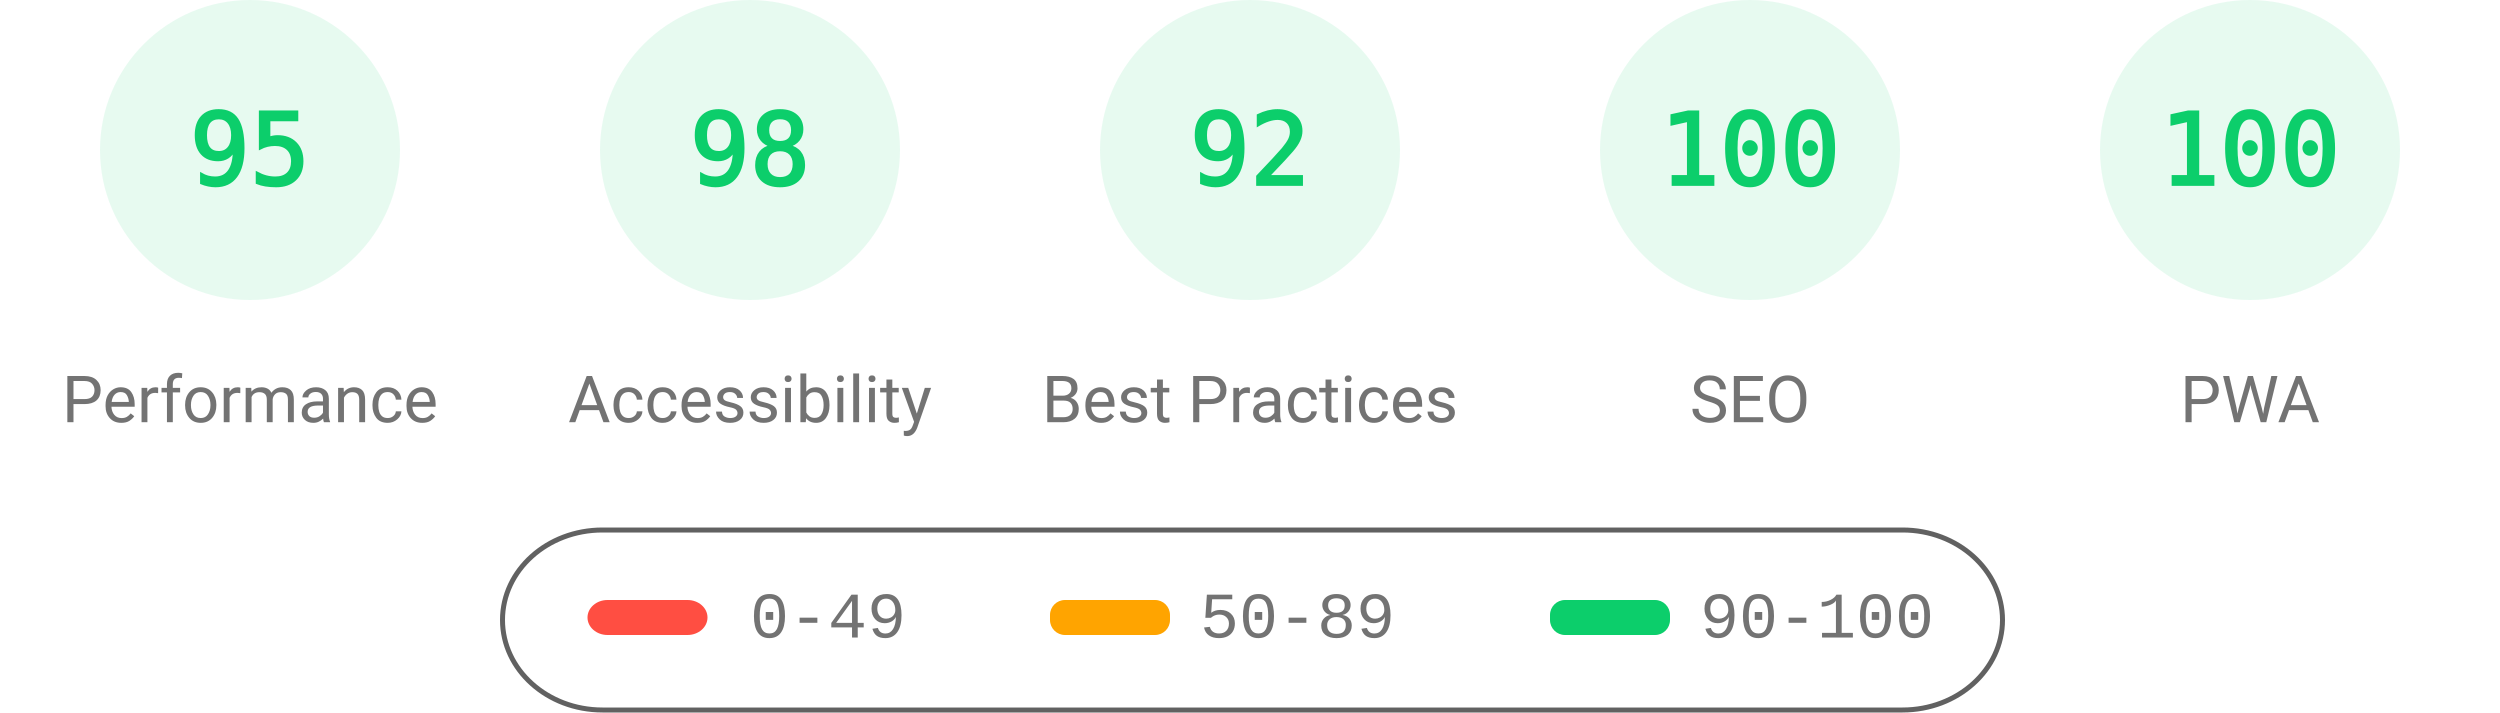
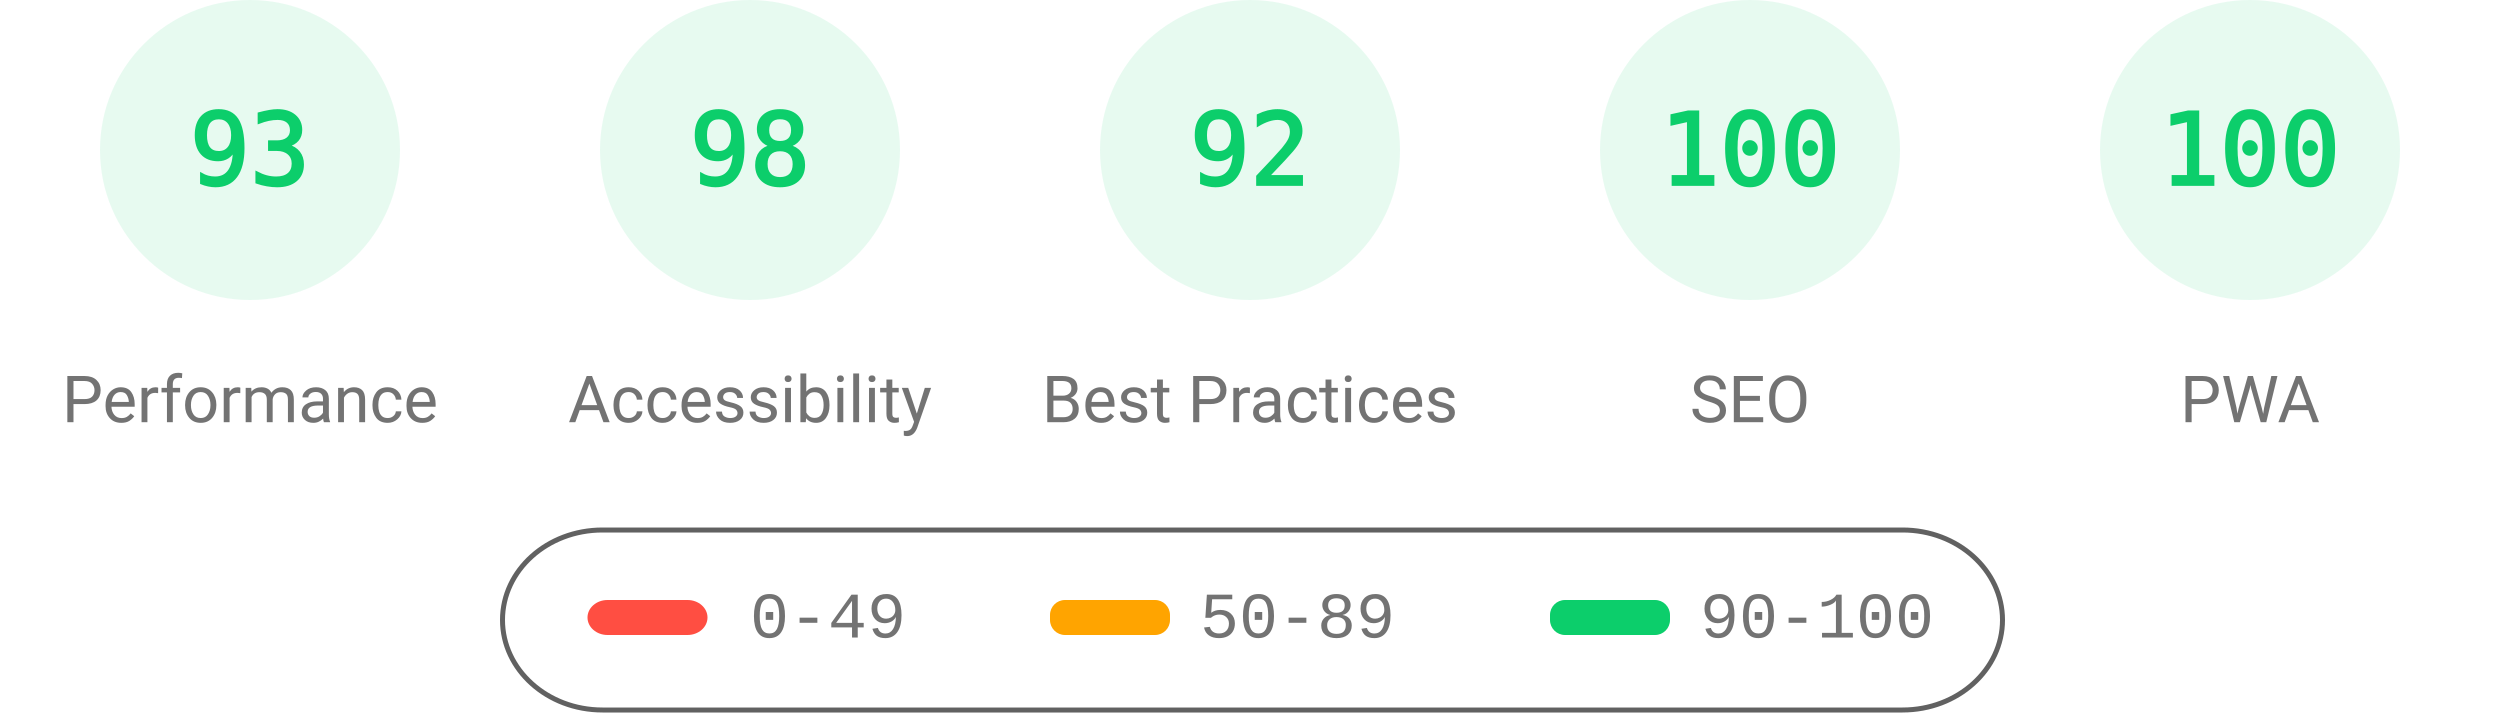
<svg xmlns="http://www.w3.org/2000/svg" fill="none" width="1000" height="285">
  <style>.gauge-base{opacity:.1}.gauge-arc{fill:none;animation-delay:250ms;stroke-linecap:round;transform:rotate(-90deg);transform-origin:100px 60px;animation:load-gauge 1s ease forwards}.guage-text{font-size:40px;font-family:monospace;text-align:center}.guage-red{color:#ff4e42;fill:#ff4e42;stroke:#ff4e42}.guage-orange{color:#ffa400;fill:#ffa400;stroke:#ffa400}.guage-green{color:#0cce6b;fill:#0cce6b;stroke:#0cce6b}.guage-undefined{color:#5c5c5c;fill:#5c5c5c;stroke:#5c5c5c}.guage-title{color:#737373;fill:#737373;stroke:none;font-size:26px;line-height:26px;font-family:Roboto,Halvetica,Arial,sans-serif}@keyframes load-gauge{from{stroke-dasharray:0 352.858}}</style>
  <svg class="guage-div guage-perf guage-green" viewBox="0 0 200 200" width="200" height="200">
    <circle class="gauge-base" r="56" cx="100" cy="60" stroke-width="8" />
-     <circle class="gauge-arc guage-arc-1" r="56" cx="100" cy="60" stroke-width="8" style="stroke-dasharray:334.265,351.858" />
-     <text class="guage-text" x="100" y="60" alignment-baseline="central" dominant-baseline="central" text-anchor="middle">95</text>
+     <circle class="gauge-arc guage-arc-1" r="56" cx="100" cy="60" stroke-width="8" style="stroke-dasharray:327.228,351.858" />
+     <text class="guage-text" x="100" y="60" alignment-baseline="central" dominant-baseline="central" text-anchor="middle">93</text>
    <text class="guage-title" x="100" y="160" alignment-baseline="central" dominant-baseline="central" text-anchor="middle">Performance</text>
  </svg>
  <svg class="guage-div guage-acc guage-green" viewBox="0 0 200 200" width="200" height="200" x="200">
    <circle class="gauge-base" r="56" cx="100" cy="60" stroke-width="8" />
    <circle class="gauge-arc guage-arc-2" r="56" cx="100" cy="60" stroke-width="8" style="stroke-dasharray:344.821,351.858" />
    <text class="guage-text" x="100" y="60" alignment-baseline="central" dominant-baseline="central" text-anchor="middle">98</text>
    <text class="guage-title" x="100" y="160" alignment-baseline="central" dominant-baseline="central" text-anchor="middle">Accessibility</text>
  </svg>
  <svg class="guage-div guage-best guage-green" viewBox="0 0 200 200" width="200" height="200" x="400">
    <circle class="gauge-base" r="56" cx="100" cy="60" stroke-width="8" />
    <circle class="gauge-arc guage-arc-3" r="56" cx="100" cy="60" stroke-width="8" style="stroke-dasharray:323.709,351.858" />
    <text class="guage-text" x="100" y="60" alignment-baseline="central" dominant-baseline="central" text-anchor="middle">92</text>
    <text class="guage-title" x="100" y="160" alignment-baseline="central" dominant-baseline="central" text-anchor="middle">Best Practices</text>
  </svg>
  <svg class="guage-div guage-seo guage-green" viewBox="0 0 200 200" width="200" height="200" x="600">
    <circle class="gauge-base" r="56" cx="100" cy="60" stroke-width="8" />
    <circle class="gauge-arc guage-arc-4" r="56" cx="100" cy="60" stroke-width="8" style="stroke-dasharray:351.858,351.858" />
    <text class="guage-text" x="100" y="60" alignment-baseline="central" dominant-baseline="central" text-anchor="middle">100</text>
    <text class="guage-title" x="100" y="160" alignment-baseline="central" dominant-baseline="central" text-anchor="middle">SEO</text>
  </svg>
  <svg class="guage-div guage-pwa guage-green" viewBox="0 0 200 200" width="200" height="200" x="800">
    <circle class="gauge-base" r="56" cx="100" cy="60" stroke-width="8" />
    <circle class="gauge-arc guage-arc-4" r="56" cx="100" cy="60" stroke-width="8" style="stroke-dasharray:351.858,351.858" />
    <text class="guage-text" x="100" y="60" alignment-baseline="central" dominant-baseline="central" text-anchor="middle">100</text>
    <text class="guage-title" x="100" y="160" alignment-baseline="central" dominant-baseline="central" text-anchor="middle">PWA</text>
  </svg>
  <svg width="604" height="76" x="200" y="210">
    <path fill="none" id="canvas_background" d="M-1-1h604v80H-1z" />
    <rect fill-opacity="0" stroke="#616161" stroke-width="2" rx="40" id="svg_2" height="72" width="600" y="2" x="1" fill="#000" />
    <rect stroke="#000" rx="8" id="svg_3" height="14" width="48" y="30" x="35" stroke-opacity="null" stroke-width="0" fill="#ff4e42" />
    <rect stroke="#000" rx="6" id="svg_4" height="14" width="48" y="30" x="220" stroke-opacity="null" stroke-width="0" fill="#ffa400" />
    <rect stroke="#000" rx="6" id="svg_5" height="14" width="48" y="30" x="420" stroke-opacity="null" stroke-width="0" fill="#0cce6b" />
    <text xml:space="preserve" text-anchor="start" font-family="'Courier New', Courier, monospace" font-size="26" id="svg_6" y="45" x="100" stroke-opacity="null" stroke-width="0" stroke="#000" fill="#737373">0-49</text>
    <text xml:space="preserve" text-anchor="start" font-family="'Courier New', Courier, monospace" font-size="26" id="svg_7" y="45" x="280" stroke-opacity="null" stroke-width="0" stroke="#000" fill="#737373">50-89</text>
    <text xml:space="preserve" text-anchor="start" font-family="'Courier New', Courier, monospace" font-size="26" id="svg_8" y="45" x="480" stroke-opacity="null" stroke-width="0" stroke="#000" fill="#737373">90-100</text>
  </svg>
</svg>
